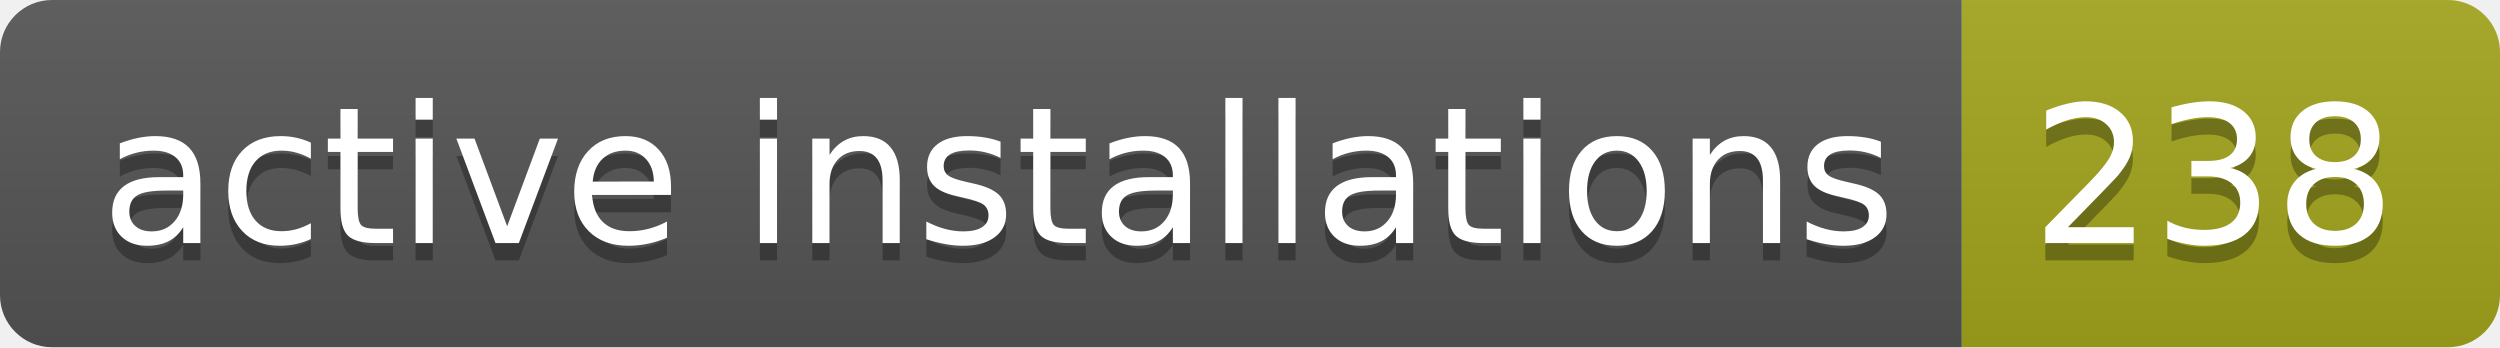
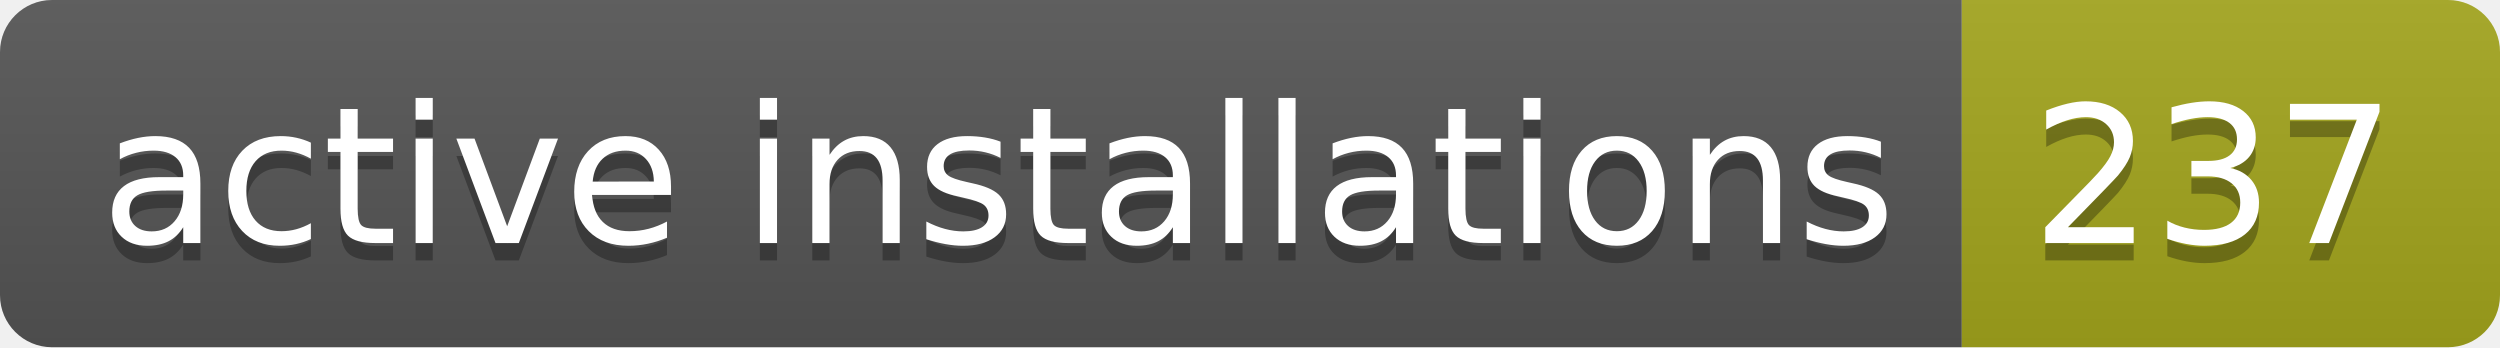
- <svg xmlns="http://www.w3.org/2000/svg" width="144" height="20" role="img" aria-label="active installations: 238">
+ <svg xmlns="http://www.w3.org/2000/svg" width="144" height="20" role="img" aria-label="active installations: 237">
  <linearGradient id="s" x2="0" y2="100%">
    <stop offset="0" stop-color="#bbb" stop-opacity=".1" />
    <stop offset="1" stop-opacity=".1" />
  </linearGradient>
  <clipPath id="r">
    <rect width="144" height="20" rx="3" fill="#fff" />
  </clipPath>
  <g clip-path="url(#r)">
    <rect width="113" height="20" fill="#555" />
    <rect x="113" width="31" height="20" fill="#a4a61d" />
    <rect width="144" height="20" fill="url(#s)" />
  </g>
  <g fill="#fff" text-anchor="middle" font-family="Verdana,Geneva,DejaVu Sans,sans-serif" text-rendering="geometricPrecision" font-size="110">
    <text aria-hidden="true" x="575" y="150" fill="#010101" fill-opacity=".3" transform="scale(.1)" textLength="1030">active installations</text>
    <text x="575" y="140" transform="scale(.1)" fill="#fff" textLength="1030">active installations</text>
-     <text aria-hidden="true" x="1275" y="150" fill="#010101" fill-opacity=".3" transform="scale(.1)" textLength="210">238</text>
-     <text x="1275" y="140" transform="scale(.1)" fill="#fff" textLength="210">238</text>
+     <text aria-hidden="true" x="1275" y="150" fill="#010101" fill-opacity=".3" transform="scale(.1)" textLength="210">237</text>
+     <text x="1275" y="140" transform="scale(.1)" fill="#fff" textLength="210">237</text>
  </g>
</svg>
